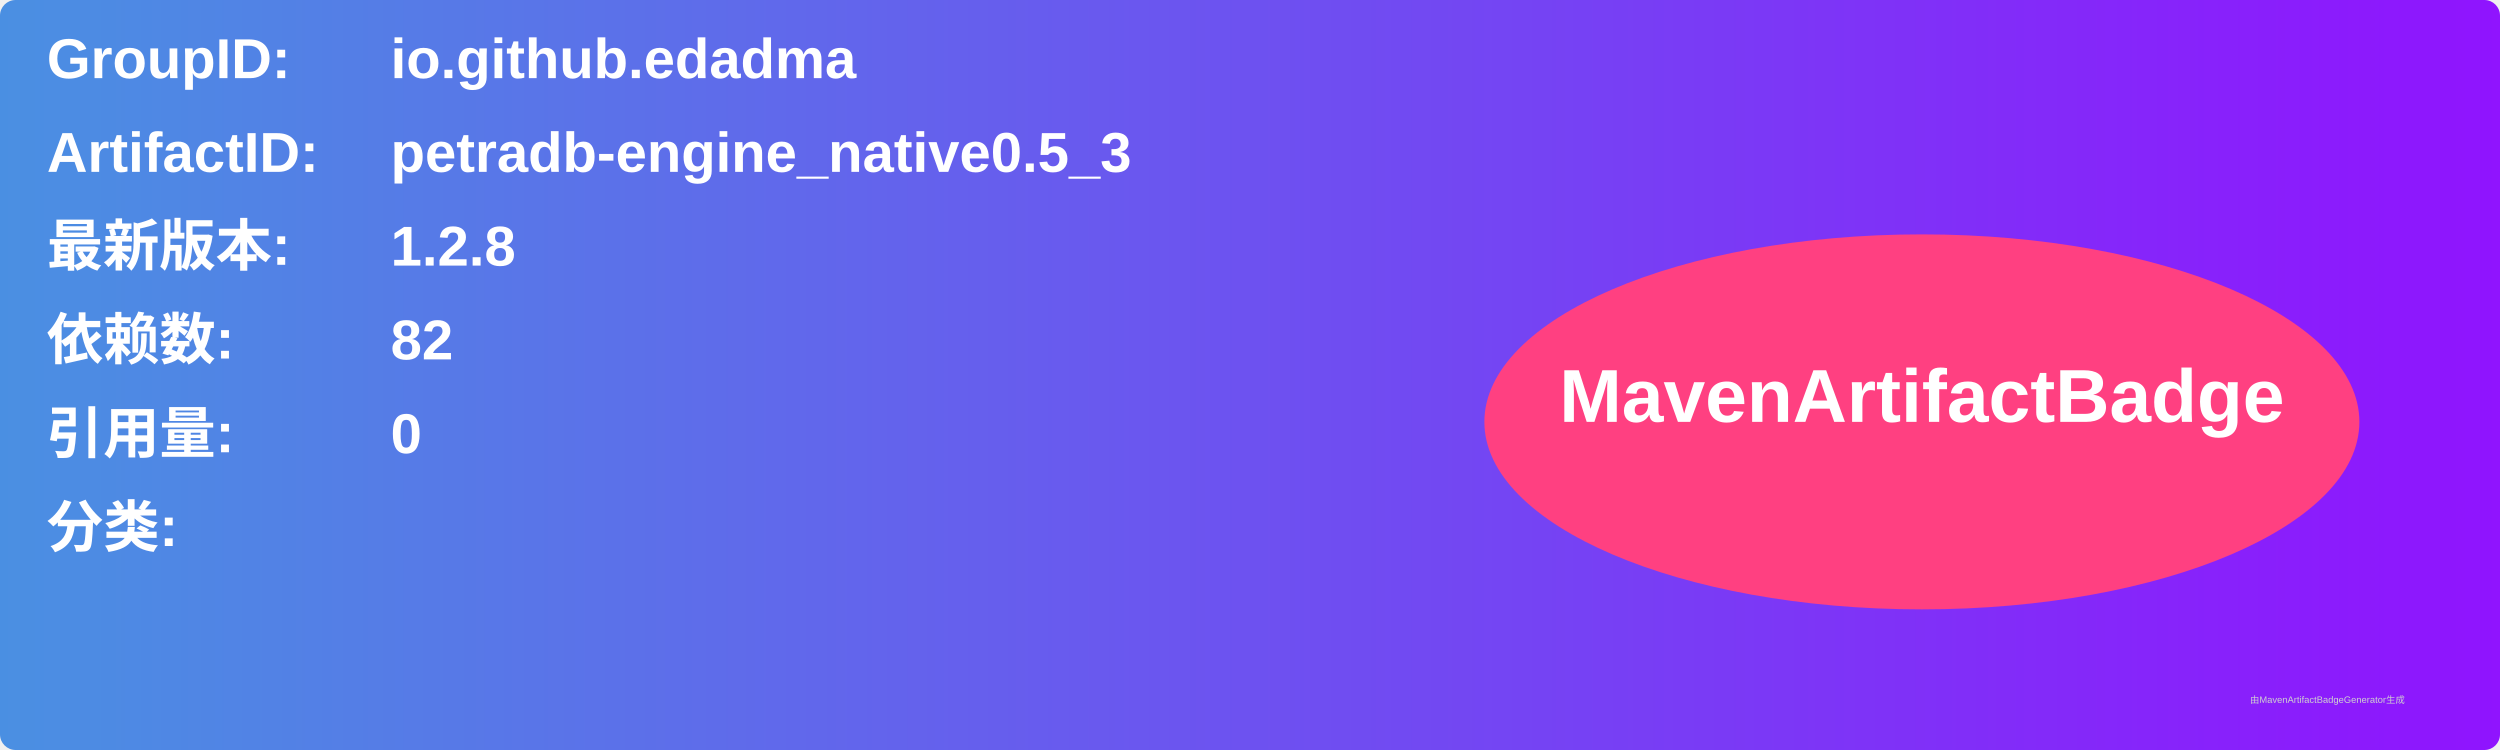
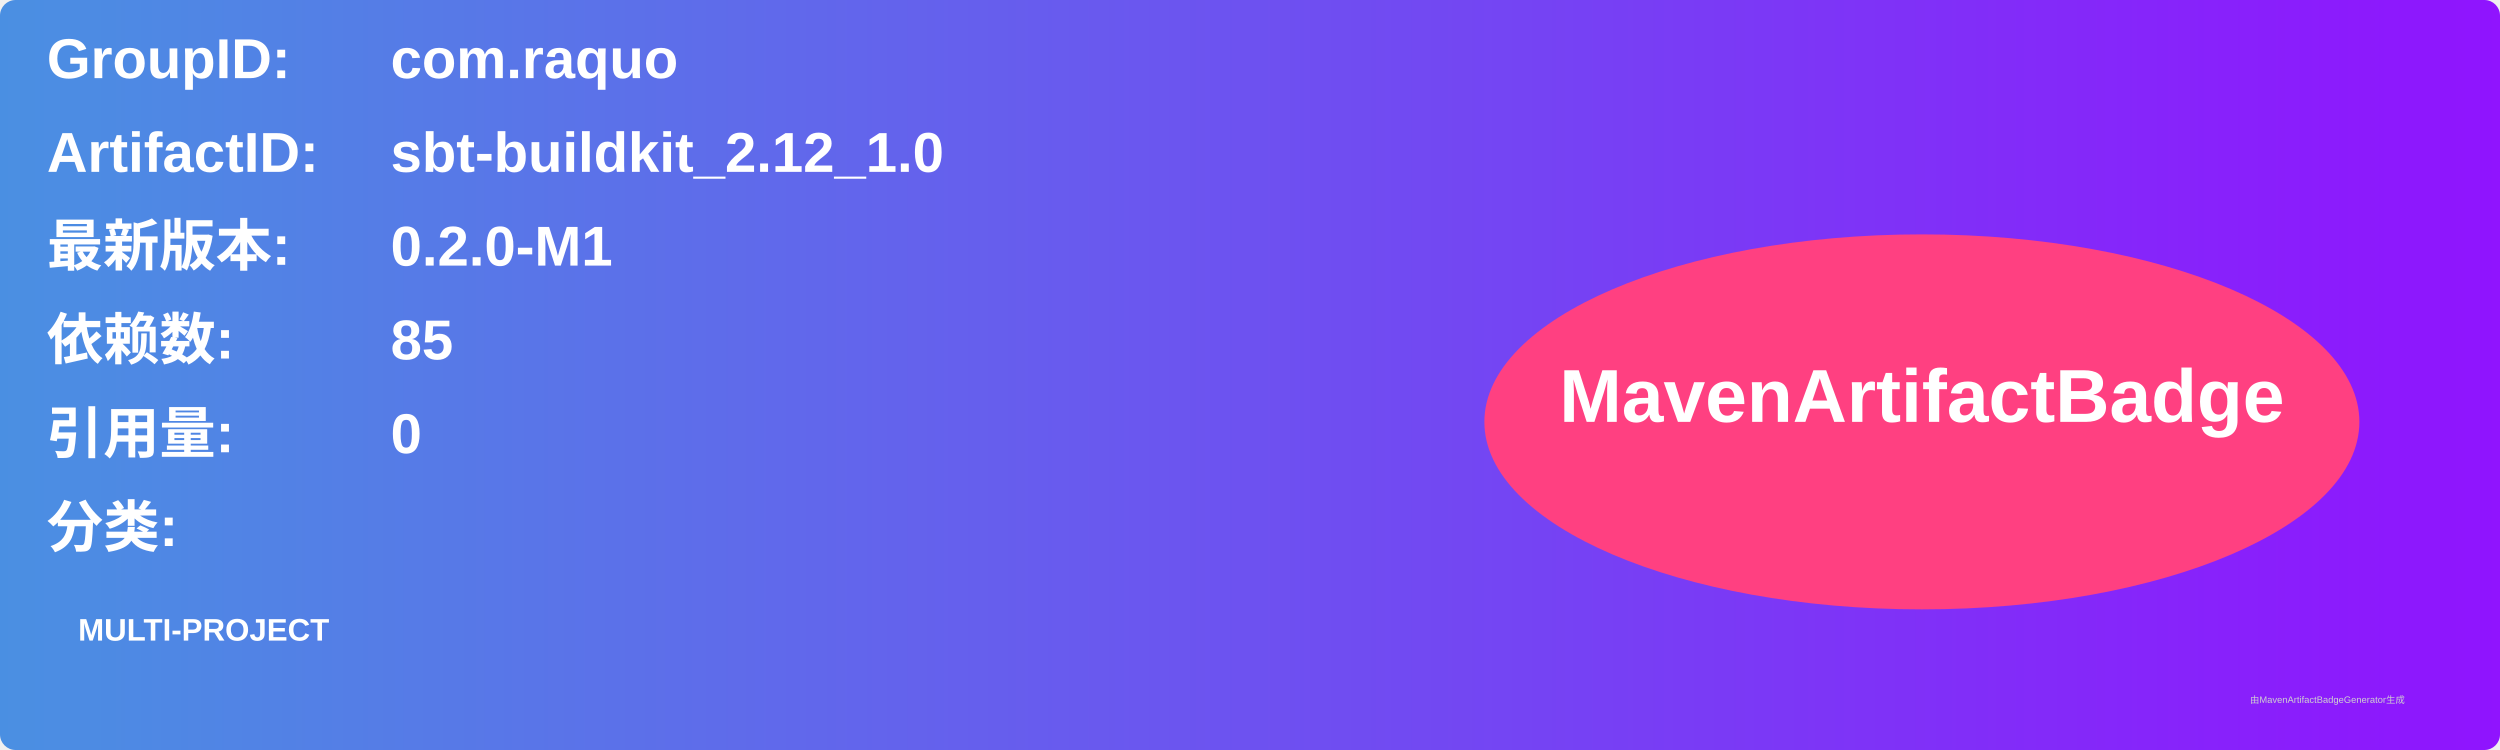
<svg xmlns="http://www.w3.org/2000/svg" width="800" height="240" viewBox="0 0 800 240">
  <linearGradient id="grad" x1="0%" y1="0%" x2="100%" y2="0%">
    <stop offset="0%" stop-color="#4a90e2" />
    <stop offset="100%" stop-color="#9013fe" />
  </linearGradient>
  <rect width="100%" height="100%" rx="5" ry="5" fill="url(#grad)" />
  <g transform="translate(15, 15)">
    <text x="0" y="10" font-family="Arial" font-size="18" fill="white" font-weight="bold" width="260">GroupID:</text>
-     <text x="110" y="10" font-family="Arial" font-size="18" fill="white" font-weight="bold" width="460">io.github.edadma</text>
+     <text x="110" y="10" font-family="Arial" font-size="18" fill="white" font-weight="bold" width="460">com.raquo</text>
    <text x="0" y="40" font-family="Arial" font-size="18" fill="white" font-weight="bold" width="260">ArtifactID:</text>
-     <text x="110" y="40" font-family="Arial" font-size="18" fill="white" font-weight="bold" width="460">petradb-engine_native0.5_3</text>
+     <text x="110" y="40" font-family="Arial" font-size="18" fill="white" font-weight="bold" width="460">sbt-buildkit_2.12_1.0</text>
    <text x="0" y="70" font-family="Arial" font-size="18" fill="white" font-weight="bold">最新版本:</text>
    <text x="110" y="70" font-family="Arial" font-size="18" fill="white" font-weight="bold">
-       <tspan font-weight="bold">1.2.8</tspan>
+       <tspan font-weight="bold">0.2.0-M1</tspan>
    </text>
    <text x="0" y="100" font-family="Arial" font-size="18" fill="white" font-weight="bold">依赖数: </text>
    <text x="110" y="100" font-family="Arial" font-size="18" fill="white">
-       <tspan font-weight="bold">82</tspan>
+       <tspan font-weight="bold">85</tspan>
    </text>
    <text x="0" y="130" font-family="Arial" font-size="18" fill="white" font-weight="bold">引用量: </text>
    <text x="110" y="130" font-family="Arial" font-size="18" fill="white">
      <tspan font-weight="bold">0</tspan>
    </text>
    <text x="0" y="160" font-family="Arial" font-size="18" fill="white" font-weight="bold">分类:</text>
    <text x="10" y="190" font-family="Arial" font-size="10" fill="white">
-       <tspan font-weight="bold" />
+       <tspan font-weight="bold">MULTI-PROJECT</tspan>
    </text>
    <ellipse cx="600" cy="120" rx="140" ry="60" fill="#ff4081" />
    <text x="600" y="120" text-anchor="middle" font-family="Arial" font-size="24" fill="white" font-weight="bold">MavenArtifactBadge</text>
  </g>
  <text x="720" y="225" font-family="Arial" font-size="3" fill="#d0d0d0">由MavenArtifactBadgeGenerator生成</text>
</svg>
